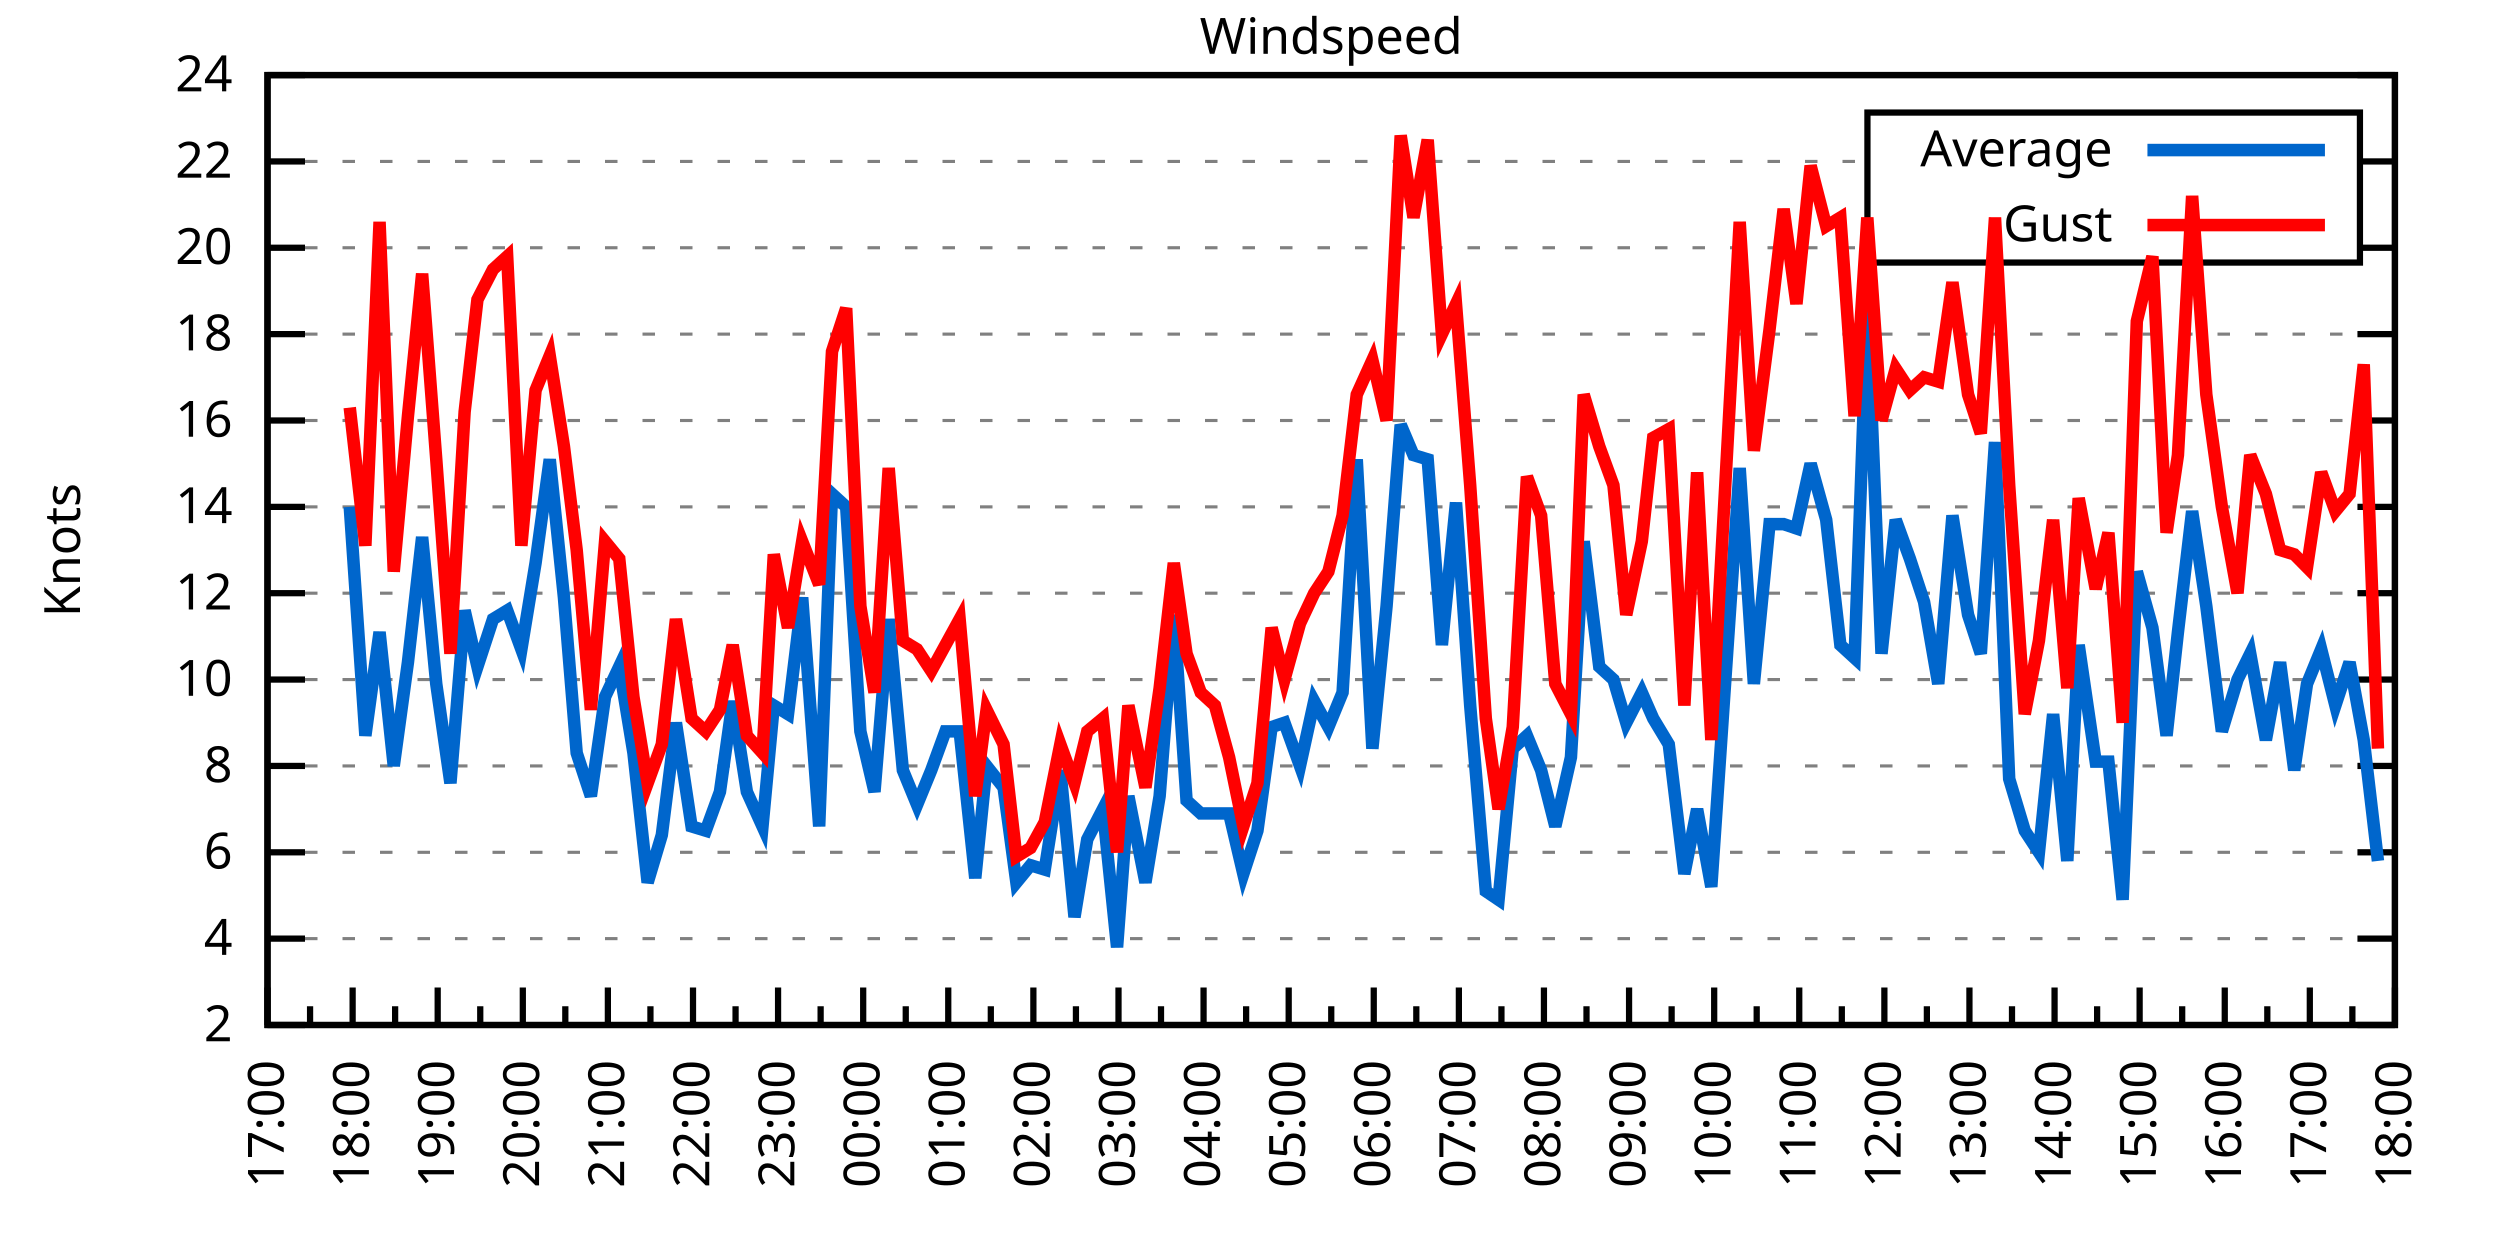
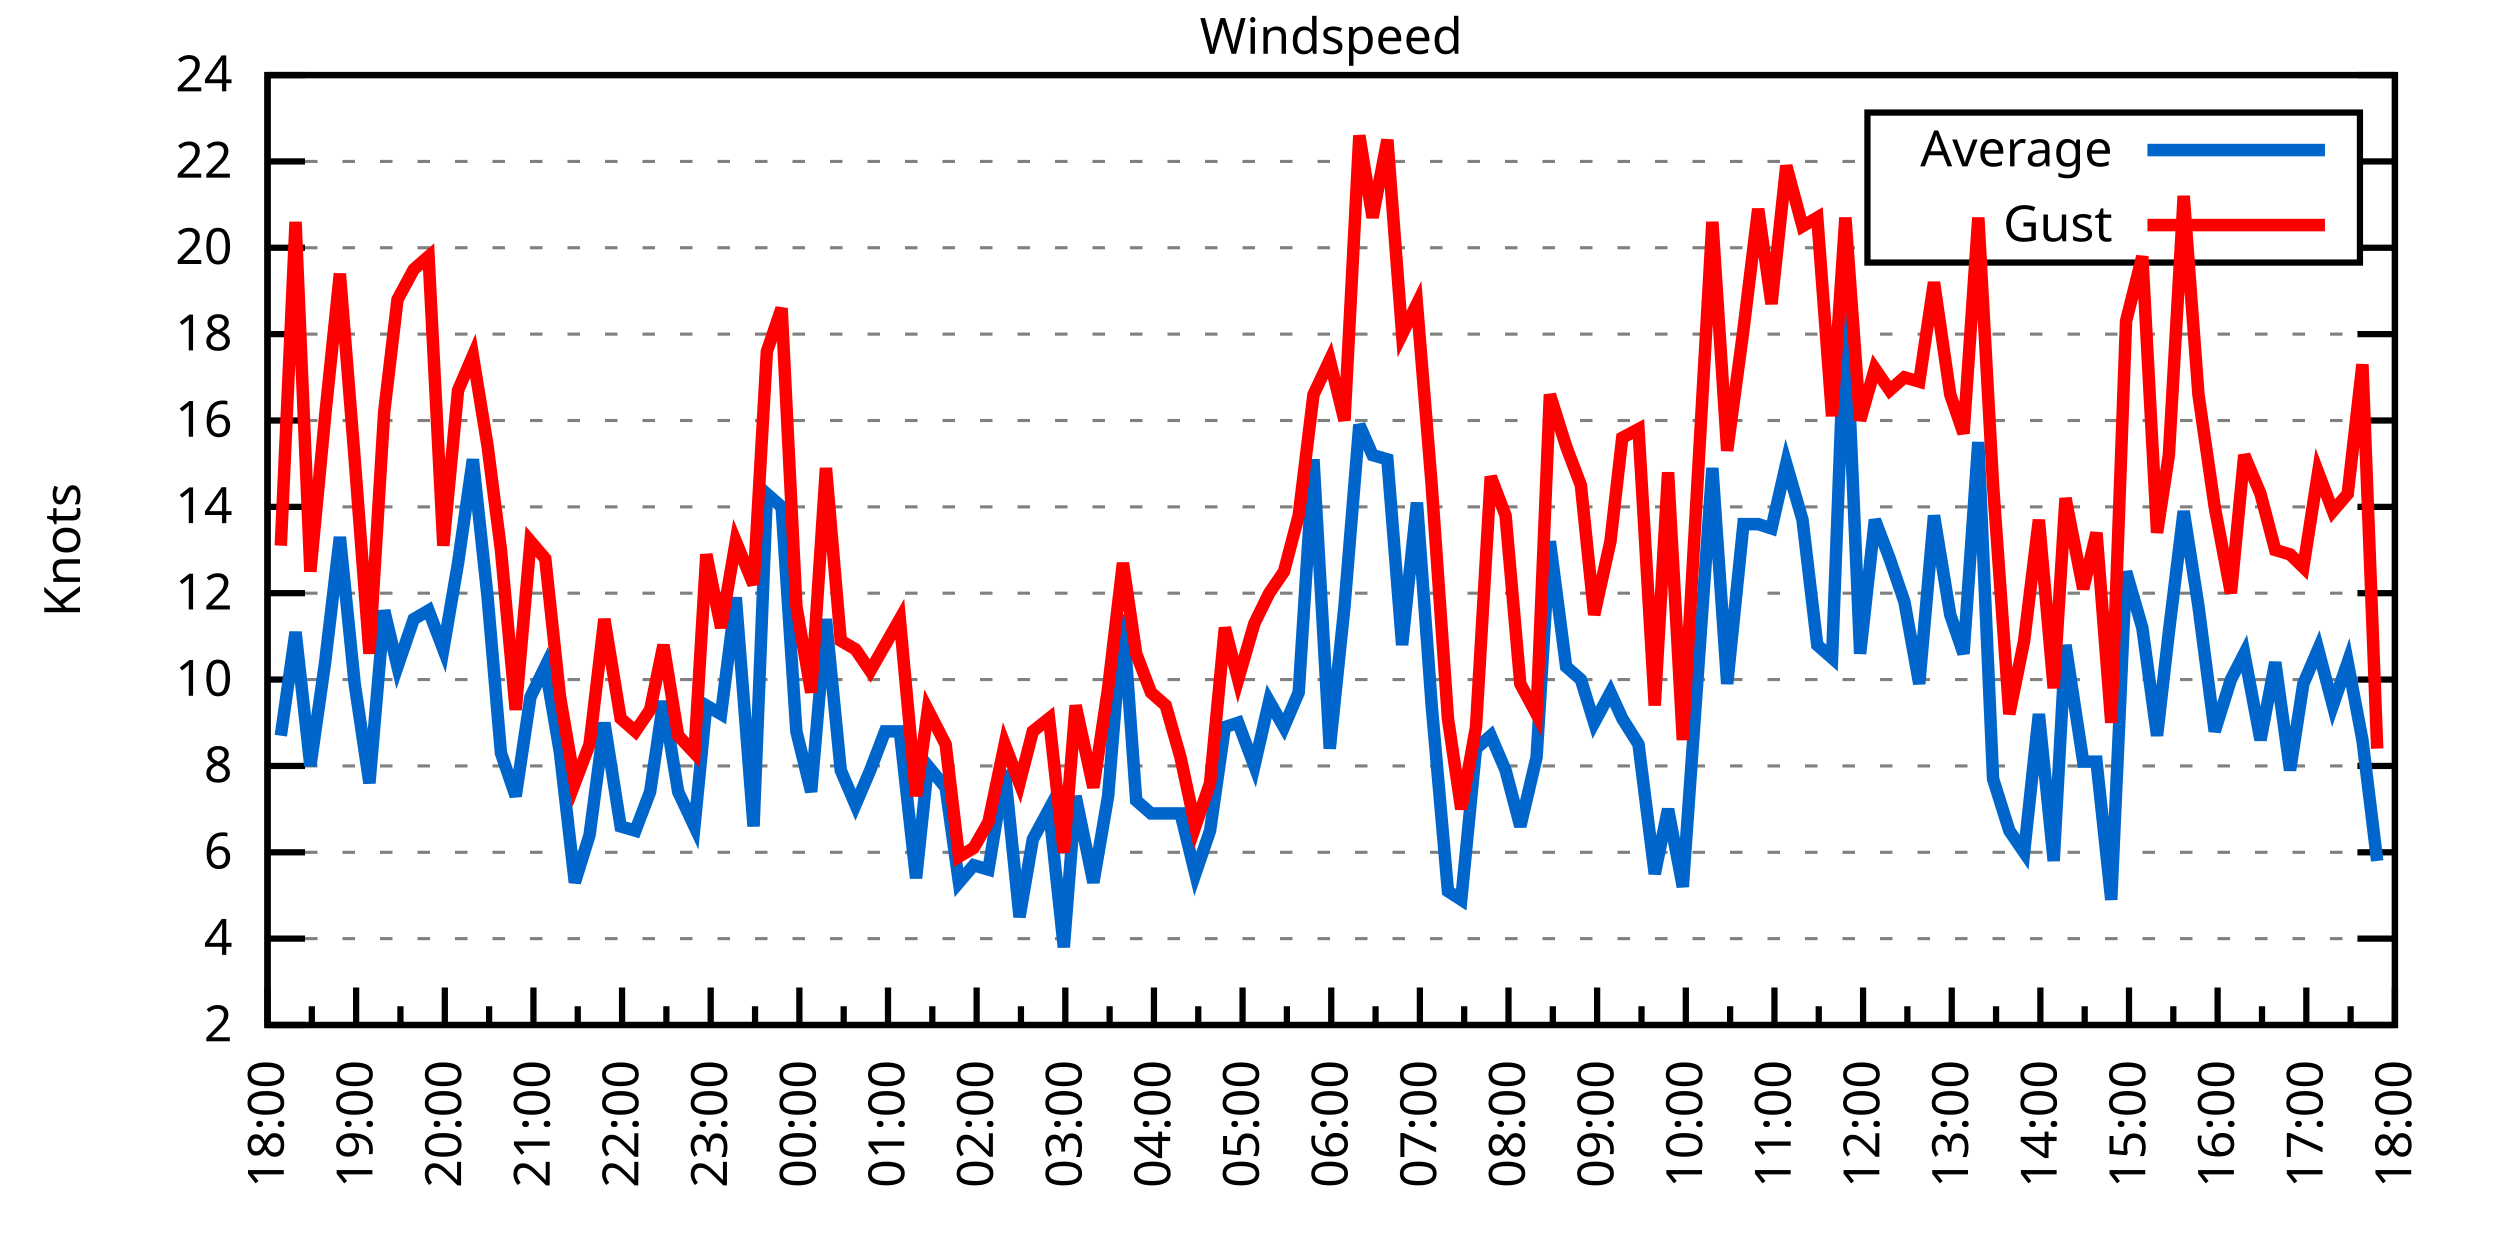
<svg xmlns="http://www.w3.org/2000/svg" xmlns:xlink="http://www.w3.org/1999/xlink" width="400" height="200" viewBox="0 0 400 200">
  <g id="gnuplot_canvas">
    <rect x="0" y="0" width="400" height="200" fill="none" />
    <defs>
      <circle id="gpDot" r="0.5" stroke-width="0.5" stroke="currentColor" />
      <path id="gpPt0" stroke-width="0.333" stroke="currentColor" d="M-1,0 h2 M0,-1 v2" />
      <path id="gpPt1" stroke-width="0.333" stroke="currentColor" d="M-1,-1 L1,1 M1,-1 L-1,1" />
      <path id="gpPt2" stroke-width="0.333" stroke="currentColor" d="M-1,0 L1,0 M0,-1 L0,1 M-1,-1 L1,1 M-1,1 L1,-1" />
      <rect id="gpPt3" stroke-width="0.333" stroke="currentColor" x="-1" y="-1" width="2" height="2" />
      <rect id="gpPt4" stroke-width="0.333" stroke="currentColor" fill="currentColor" x="-1" y="-1" width="2" height="2" />
      <circle id="gpPt5" stroke-width="0.333" stroke="currentColor" cx="0" cy="0" r="1" />
      <use xlink:href="#gpPt5" id="gpPt6" fill="currentColor" stroke="none" />
      <path id="gpPt7" stroke-width="0.333" stroke="currentColor" d="M0,-1.33 L-1.33,0.67 L1.33,0.67 z" />
      <use xlink:href="#gpPt7" id="gpPt8" fill="currentColor" stroke="none" />
      <use xlink:href="#gpPt7" id="gpPt9" stroke="currentColor" transform="rotate(180)" />
      <use xlink:href="#gpPt9" id="gpPt10" fill="currentColor" stroke="none" />
      <use xlink:href="#gpPt3" id="gpPt11" stroke="currentColor" transform="rotate(45)" />
      <use xlink:href="#gpPt11" id="gpPt12" fill="currentColor" stroke="none" />
      <path id="gpPt13" stroke-width="0.333" stroke="currentColor" d="M0,1.330 L1.265,0.411 L0.782,-1.067 L-0.782,-1.076 L-1.265,0.411 z" />
      <use xlink:href="#gpPt13" id="gpPt14" fill="currentColor" stroke="none" />
      <filter id="textbox" filterUnits="objectBoundingBox" x="0" y="0" height="1" width="1">
        <feFlood flood-color="white" flood-opacity="1" result="bgnd" />
        <feComposite in="SourceGraphic" in2="bgnd" operator="atop" />
      </filter>
      <filter id="greybox" filterUnits="objectBoundingBox" x="0" y="0" height="1" width="1">
        <feFlood flood-color="lightgrey" flood-opacity="1" result="grey" />
        <feComposite in="SourceGraphic" in2="grey" operator="atop" />
      </filter>
    </defs>
    <g fill="none" color="white" stroke="currentColor" stroke-width="1.00" stroke-linecap="butt" stroke-linejoin="miter">
</g>
    <g fill="none" color="black" stroke="currentColor" stroke-width="1.00" stroke-linecap="butt" stroke-linejoin="miter">
      <g stroke="none" shape-rendering="crispEdges">
        <polygon fill="rgb(255, 255, 255)" points="42.80,164.00 383.18,164.00 383.18,12.02 42.80,12.02 " />
      </g>
    </g>
    <g fill="none" color="black" stroke="currentColor" stroke-width="1.00" stroke-linecap="butt" stroke-linejoin="miter">
</g>
    <g fill="none" color="black" stroke="black" stroke-width="0.50" stroke-linecap="butt" stroke-linejoin="miter">
</g>
    <g fill="none" color="gray" stroke="currentColor" stroke-width="0.50" stroke-linecap="butt" stroke-linejoin="miter">
      <path stroke="gray" stroke-dasharray="2,4" class="gridline" d="M42.80,164.00 L383.19,164.00  " />
    </g>
    <g fill="none" color="gray" stroke="gray" stroke-width="1.00" stroke-linecap="butt" stroke-linejoin="miter">
</g>
    <g fill="none" color="black" stroke="currentColor" stroke-width="1.00" stroke-linecap="butt" stroke-linejoin="miter">
      <path stroke="black" d="M42.80,164.00 L48.80,164.00 M383.19,164.00 L377.19,164.00  " />
      <g transform="translate(37.20,166.60)" stroke="none" fill="black" font-family="Sans" font-size="8.00" text-anchor="end">
        <text>
          <tspan font-family="Sans"> 2</tspan>
        </text>
      </g>
    </g>
    <g fill="none" color="black" stroke="currentColor" stroke-width="1.00" stroke-linecap="butt" stroke-linejoin="miter">
</g>
    <g fill="none" color="black" stroke="black" stroke-width="0.50" stroke-linecap="butt" stroke-linejoin="miter">
</g>
    <g fill="none" color="gray" stroke="currentColor" stroke-width="0.50" stroke-linecap="butt" stroke-linejoin="miter">
      <path stroke="gray" stroke-dasharray="2,4" class="gridline" d="M42.80,150.18 L383.19,150.18  " />
    </g>
    <g fill="none" color="gray" stroke="gray" stroke-width="1.00" stroke-linecap="butt" stroke-linejoin="miter">
</g>
    <g fill="none" color="black" stroke="currentColor" stroke-width="1.00" stroke-linecap="butt" stroke-linejoin="miter">
      <path stroke="black" d="M42.80,150.18 L48.80,150.18 M383.19,150.18 L377.19,150.18  " />
      <g transform="translate(37.20,152.78)" stroke="none" fill="black" font-family="Sans" font-size="8.00" text-anchor="end">
        <text>
          <tspan font-family="Sans"> 4</tspan>
        </text>
      </g>
    </g>
    <g fill="none" color="black" stroke="currentColor" stroke-width="1.00" stroke-linecap="butt" stroke-linejoin="miter">
</g>
    <g fill="none" color="black" stroke="black" stroke-width="0.50" stroke-linecap="butt" stroke-linejoin="miter">
</g>
    <g fill="none" color="gray" stroke="currentColor" stroke-width="0.50" stroke-linecap="butt" stroke-linejoin="miter">
      <path stroke="gray" stroke-dasharray="2,4" class="gridline" d="M42.80,136.37 L383.19,136.37  " />
    </g>
    <g fill="none" color="gray" stroke="gray" stroke-width="1.00" stroke-linecap="butt" stroke-linejoin="miter">
</g>
    <g fill="none" color="black" stroke="currentColor" stroke-width="1.00" stroke-linecap="butt" stroke-linejoin="miter">
      <path stroke="black" d="M42.80,136.37 L48.80,136.37 M383.19,136.37 L377.19,136.37  " />
      <g transform="translate(37.20,138.97)" stroke="none" fill="black" font-family="Sans" font-size="8.00" text-anchor="end">
        <text>
          <tspan font-family="Sans"> 6</tspan>
        </text>
      </g>
    </g>
    <g fill="none" color="black" stroke="currentColor" stroke-width="1.00" stroke-linecap="butt" stroke-linejoin="miter">
</g>
    <g fill="none" color="black" stroke="black" stroke-width="0.50" stroke-linecap="butt" stroke-linejoin="miter">
</g>
    <g fill="none" color="gray" stroke="currentColor" stroke-width="0.50" stroke-linecap="butt" stroke-linejoin="miter">
      <path stroke="gray" stroke-dasharray="2,4" class="gridline" d="M42.80,122.55 L383.19,122.55  " />
    </g>
    <g fill="none" color="gray" stroke="gray" stroke-width="1.00" stroke-linecap="butt" stroke-linejoin="miter">
</g>
    <g fill="none" color="black" stroke="currentColor" stroke-width="1.00" stroke-linecap="butt" stroke-linejoin="miter">
      <path stroke="black" d="M42.80,122.55 L48.80,122.55 M383.19,122.55 L377.19,122.55  " />
      <g transform="translate(37.20,125.15)" stroke="none" fill="black" font-family="Sans" font-size="8.00" text-anchor="end">
        <text>
          <tspan font-family="Sans"> 8</tspan>
        </text>
      </g>
    </g>
    <g fill="none" color="black" stroke="currentColor" stroke-width="1.00" stroke-linecap="butt" stroke-linejoin="miter">
</g>
    <g fill="none" color="black" stroke="black" stroke-width="0.50" stroke-linecap="butt" stroke-linejoin="miter">
</g>
    <g fill="none" color="gray" stroke="currentColor" stroke-width="0.50" stroke-linecap="butt" stroke-linejoin="miter">
      <path stroke="gray" stroke-dasharray="2,4" class="gridline" d="M42.80,108.73 L383.19,108.73  " />
    </g>
    <g fill="none" color="gray" stroke="gray" stroke-width="1.00" stroke-linecap="butt" stroke-linejoin="miter">
</g>
    <g fill="none" color="black" stroke="currentColor" stroke-width="1.00" stroke-linecap="butt" stroke-linejoin="miter">
      <path stroke="black" d="M42.80,108.73 L48.80,108.73 M383.19,108.73 L377.19,108.73  " />
      <g transform="translate(37.20,111.33)" stroke="none" fill="black" font-family="Sans" font-size="8.00" text-anchor="end">
        <text>
          <tspan font-family="Sans"> 10</tspan>
        </text>
      </g>
    </g>
    <g fill="none" color="black" stroke="currentColor" stroke-width="1.00" stroke-linecap="butt" stroke-linejoin="miter">
</g>
    <g fill="none" color="black" stroke="black" stroke-width="0.50" stroke-linecap="butt" stroke-linejoin="miter">
</g>
    <g fill="none" color="gray" stroke="currentColor" stroke-width="0.50" stroke-linecap="butt" stroke-linejoin="miter">
      <path stroke="gray" stroke-dasharray="2,4" class="gridline" d="M42.80,94.91 L383.19,94.91  " />
    </g>
    <g fill="none" color="gray" stroke="gray" stroke-width="1.00" stroke-linecap="butt" stroke-linejoin="miter">
</g>
    <g fill="none" color="black" stroke="currentColor" stroke-width="1.00" stroke-linecap="butt" stroke-linejoin="miter">
      <path stroke="black" d="M42.80,94.91 L48.80,94.91 M383.19,94.91 L377.19,94.91  " />
      <g transform="translate(37.20,97.51)" stroke="none" fill="black" font-family="Sans" font-size="8.00" text-anchor="end">
        <text>
          <tspan font-family="Sans"> 12</tspan>
        </text>
      </g>
    </g>
    <g fill="none" color="black" stroke="currentColor" stroke-width="1.00" stroke-linecap="butt" stroke-linejoin="miter">
</g>
    <g fill="none" color="black" stroke="black" stroke-width="0.50" stroke-linecap="butt" stroke-linejoin="miter">
</g>
    <g fill="none" color="gray" stroke="currentColor" stroke-width="0.50" stroke-linecap="butt" stroke-linejoin="miter">
      <path stroke="gray" stroke-dasharray="2,4" class="gridline" d="M42.80,81.10 L383.19,81.10  " />
    </g>
    <g fill="none" color="gray" stroke="gray" stroke-width="1.00" stroke-linecap="butt" stroke-linejoin="miter">
</g>
    <g fill="none" color="black" stroke="currentColor" stroke-width="1.00" stroke-linecap="butt" stroke-linejoin="miter">
      <path stroke="black" d="M42.80,81.10 L48.80,81.10 M383.19,81.10 L377.19,81.10  " />
      <g transform="translate(37.20,83.70)" stroke="none" fill="black" font-family="Sans" font-size="8.00" text-anchor="end">
        <text>
          <tspan font-family="Sans"> 14</tspan>
        </text>
      </g>
    </g>
    <g fill="none" color="black" stroke="currentColor" stroke-width="1.00" stroke-linecap="butt" stroke-linejoin="miter">
</g>
    <g fill="none" color="black" stroke="black" stroke-width="0.50" stroke-linecap="butt" stroke-linejoin="miter">
</g>
    <g fill="none" color="gray" stroke="currentColor" stroke-width="0.50" stroke-linecap="butt" stroke-linejoin="miter">
      <path stroke="gray" stroke-dasharray="2,4" class="gridline" d="M42.80,67.28 L383.19,67.28  " />
    </g>
    <g fill="none" color="gray" stroke="gray" stroke-width="1.00" stroke-linecap="butt" stroke-linejoin="miter">
</g>
    <g fill="none" color="black" stroke="currentColor" stroke-width="1.00" stroke-linecap="butt" stroke-linejoin="miter">
      <path stroke="black" d="M42.80,67.28 L48.80,67.28 M383.19,67.28 L377.19,67.28  " />
      <g transform="translate(37.20,69.88)" stroke="none" fill="black" font-family="Sans" font-size="8.00" text-anchor="end">
        <text>
          <tspan font-family="Sans"> 16</tspan>
        </text>
      </g>
    </g>
    <g fill="none" color="black" stroke="currentColor" stroke-width="1.00" stroke-linecap="butt" stroke-linejoin="miter">
</g>
    <g fill="none" color="black" stroke="black" stroke-width="0.50" stroke-linecap="butt" stroke-linejoin="miter">
</g>
    <g fill="none" color="gray" stroke="currentColor" stroke-width="0.50" stroke-linecap="butt" stroke-linejoin="miter">
      <path stroke="gray" stroke-dasharray="2,4" class="gridline" d="M42.80,53.46 L383.19,53.46  " />
    </g>
    <g fill="none" color="gray" stroke="gray" stroke-width="1.00" stroke-linecap="butt" stroke-linejoin="miter">
</g>
    <g fill="none" color="black" stroke="currentColor" stroke-width="1.00" stroke-linecap="butt" stroke-linejoin="miter">
      <path stroke="black" d="M42.80,53.46 L48.80,53.46 M383.19,53.46 L377.19,53.46  " />
      <g transform="translate(37.20,56.06)" stroke="none" fill="black" font-family="Sans" font-size="8.00" text-anchor="end">
        <text>
          <tspan font-family="Sans"> 18</tspan>
        </text>
      </g>
    </g>
    <g fill="none" color="black" stroke="currentColor" stroke-width="1.00" stroke-linecap="butt" stroke-linejoin="miter">
</g>
    <g fill="none" color="black" stroke="black" stroke-width="0.50" stroke-linecap="butt" stroke-linejoin="miter">
</g>
    <g fill="none" color="gray" stroke="currentColor" stroke-width="0.50" stroke-linecap="butt" stroke-linejoin="miter">
      <path stroke="gray" stroke-dasharray="2,4" class="gridline" d="M42.80,39.64 L298.79,39.64 M377.59,39.64 L383.19,39.64  " />
    </g>
    <g fill="none" color="gray" stroke="gray" stroke-width="1.00" stroke-linecap="butt" stroke-linejoin="miter">
</g>
    <g fill="none" color="black" stroke="currentColor" stroke-width="1.00" stroke-linecap="butt" stroke-linejoin="miter">
      <path stroke="black" d="M42.80,39.64 L48.80,39.64 M383.19,39.64 L377.19,39.64  " />
      <g transform="translate(37.20,42.24)" stroke="none" fill="black" font-family="Sans" font-size="8.00" text-anchor="end">
        <text>
          <tspan font-family="Sans"> 20</tspan>
        </text>
      </g>
    </g>
    <g fill="none" color="black" stroke="currentColor" stroke-width="1.00" stroke-linecap="butt" stroke-linejoin="miter">
</g>
    <g fill="none" color="black" stroke="black" stroke-width="0.50" stroke-linecap="butt" stroke-linejoin="miter">
</g>
    <g fill="none" color="gray" stroke="currentColor" stroke-width="0.50" stroke-linecap="butt" stroke-linejoin="miter">
      <path stroke="gray" stroke-dasharray="2,4" class="gridline" d="M42.80,25.83 L298.79,25.83 M377.59,25.83 L383.19,25.83  " />
    </g>
    <g fill="none" color="gray" stroke="gray" stroke-width="1.00" stroke-linecap="butt" stroke-linejoin="miter">
</g>
    <g fill="none" color="black" stroke="currentColor" stroke-width="1.00" stroke-linecap="butt" stroke-linejoin="miter">
      <path stroke="black" d="M42.80,25.83 L48.80,25.83 M383.19,25.83 L377.19,25.83  " />
      <g transform="translate(37.20,28.43)" stroke="none" fill="black" font-family="Sans" font-size="8.00" text-anchor="end">
        <text>
          <tspan font-family="Sans"> 22</tspan>
        </text>
      </g>
    </g>
    <g fill="none" color="black" stroke="currentColor" stroke-width="1.00" stroke-linecap="butt" stroke-linejoin="miter">
</g>
    <g fill="none" color="black" stroke="black" stroke-width="0.50" stroke-linecap="butt" stroke-linejoin="miter">
</g>
    <g fill="none" color="gray" stroke="currentColor" stroke-width="0.50" stroke-linecap="butt" stroke-linejoin="miter">
      <path stroke="gray" stroke-dasharray="2,4" class="gridline" d="M42.80,12.01 L383.19,12.01  " />
    </g>
    <g fill="none" color="gray" stroke="gray" stroke-width="1.00" stroke-linecap="butt" stroke-linejoin="miter">
</g>
    <g fill="none" color="black" stroke="currentColor" stroke-width="1.00" stroke-linecap="butt" stroke-linejoin="miter">
      <path stroke="black" d="M42.80,12.01 L48.80,12.01 M383.19,12.01 L377.19,12.01  " />
      <g transform="translate(37.20,14.61)" stroke="none" fill="black" font-family="Sans" font-size="8.00" text-anchor="end">
        <text>
          <tspan font-family="Sans"> 24</tspan>
        </text>
      </g>
    </g>
    <g fill="none" color="black" stroke="currentColor" stroke-width="1.00" stroke-linecap="butt" stroke-linejoin="miter">
      <path stroke="black" d="M42.80,164.00 L42.80,158.00  " />
      <g transform="translate(45.40,169.60) rotate(270)" stroke="none" fill="black" font-family="Sans" font-size="8.00" text-anchor="end">
        <text>
+           <tspan font-family="Sans">18:00</tspan>
+         </text>
+       </g>
+     </g>
+     <g fill="none" color="black" stroke="currentColor" stroke-width="1.00" stroke-linecap="butt" stroke-linejoin="miter">
+       <path stroke="black" d="M49.89,164.00 L49.89,161.00 M56.98,164.00 L56.98,158.00  " />
+       <g transform="translate(59.58,169.60) rotate(270)" stroke="none" fill="black" font-family="Sans" font-size="8.00" text-anchor="end">
+         <text>
+           <tspan font-family="Sans">19:00</tspan>
+         </text>
+       </g>
+     </g>
+     <g fill="none" color="black" stroke="currentColor" stroke-width="1.00" stroke-linecap="butt" stroke-linejoin="miter">
+       <path stroke="black" d="M64.07,164.00 L64.07,161.00 M71.17,164.00 L71.17,158.00  " />
+       <g transform="translate(73.77,169.60) rotate(270)" stroke="none" fill="black" font-family="Sans" font-size="8.00" text-anchor="end">
+         <text>
+           <tspan font-family="Sans">20:00</tspan>
+         </text>
+       </g>
+     </g>
+     <g fill="none" color="black" stroke="currentColor" stroke-width="1.00" stroke-linecap="butt" stroke-linejoin="miter">
+       <path stroke="black" d="M78.26,164.00 L78.26,161.00 M85.35,164.00 L85.35,158.00  " />
+       <g transform="translate(87.95,169.60) rotate(270)" stroke="none" fill="black" font-family="Sans" font-size="8.00" text-anchor="end">
+         <text>
+           <tspan font-family="Sans">21:00</tspan>
+         </text>
+       </g>
+     </g>
+     <g fill="none" color="black" stroke="currentColor" stroke-width="1.00" stroke-linecap="butt" stroke-linejoin="miter">
+       <path stroke="black" d="M92.44,164.00 L92.44,161.00 M99.53,164.00 L99.53,158.00  " />
+       <g transform="translate(102.13,169.60) rotate(270)" stroke="none" fill="black" font-family="Sans" font-size="8.00" text-anchor="end">
+         <text>
+           <tspan font-family="Sans">22:00</tspan>
+         </text>
+       </g>
+     </g>
+     <g fill="none" color="black" stroke="currentColor" stroke-width="1.00" stroke-linecap="butt" stroke-linejoin="miter">
+       <path stroke="black" d="M106.62,164.00 L106.62,161.00 M113.71,164.00 L113.71,158.00  " />
+       <g transform="translate(116.31,169.60) rotate(270)" stroke="none" fill="black" font-family="Sans" font-size="8.00" text-anchor="end">
+         <text>
+           <tspan font-family="Sans">23:00</tspan>
+         </text>
+       </g>
+     </g>
+     <g fill="none" color="black" stroke="currentColor" stroke-width="1.00" stroke-linecap="butt" stroke-linejoin="miter">
+       <path stroke="black" d="M120.81,164.00 L120.81,161.00 M127.90,164.00 L127.90,158.00  " />
+       <g transform="translate(130.50,169.60) rotate(270)" stroke="none" fill="black" font-family="Sans" font-size="8.00" text-anchor="end">
+         <text>
+           <tspan font-family="Sans">00:00</tspan>
+         </text>
+       </g>
+     </g>
+     <g fill="none" color="black" stroke="currentColor" stroke-width="1.00" stroke-linecap="butt" stroke-linejoin="miter">
+       <path stroke="black" d="M134.99,164.00 L134.99,161.00 M142.08,164.00 L142.08,158.00  " />
+       <g transform="translate(144.68,169.60) rotate(270)" stroke="none" fill="black" font-family="Sans" font-size="8.00" text-anchor="end">
+         <text>
+           <tspan font-family="Sans">01:00</tspan>
+         </text>
+       </g>
+     </g>
+     <g fill="none" color="black" stroke="currentColor" stroke-width="1.00" stroke-linecap="butt" stroke-linejoin="miter">
+       <path stroke="black" d="M149.17,164.00 L149.17,161.00 M156.26,164.00 L156.26,158.00  " />
+       <g transform="translate(158.86,169.60) rotate(270)" stroke="none" fill="black" font-family="Sans" font-size="8.00" text-anchor="end">
+         <text>
+           <tspan font-family="Sans">02:00</tspan>
+         </text>
+       </g>
+     </g>
+     <g fill="none" color="black" stroke="currentColor" stroke-width="1.00" stroke-linecap="butt" stroke-linejoin="miter">
+       <path stroke="black" d="M163.35,164.00 L163.35,161.00 M170.45,164.00 L170.45,158.00  " />
+       <g transform="translate(173.05,169.60) rotate(270)" stroke="none" fill="black" font-family="Sans" font-size="8.00" text-anchor="end">
+         <text>
+           <tspan font-family="Sans">03:00</tspan>
+         </text>
+       </g>
+     </g>
+     <g fill="none" color="black" stroke="currentColor" stroke-width="1.00" stroke-linecap="butt" stroke-linejoin="miter">
+       <path stroke="black" d="M177.54,164.00 L177.54,161.00 M184.63,164.00 L184.63,158.00  " />
+       <g transform="translate(187.23,169.60) rotate(270)" stroke="none" fill="black" font-family="Sans" font-size="8.00" text-anchor="end">
+         <text>
+           <tspan font-family="Sans">04:00</tspan>
+         </text>
+       </g>
+     </g>
+     <g fill="none" color="black" stroke="currentColor" stroke-width="1.00" stroke-linecap="butt" stroke-linejoin="miter">
+       <path stroke="black" d="M191.72,164.00 L191.72,161.00 M198.81,164.00 L198.81,158.00  " />
+       <g transform="translate(201.41,169.60) rotate(270)" stroke="none" fill="black" font-family="Sans" font-size="8.00" text-anchor="end">
+         <text>
+           <tspan font-family="Sans">05:00</tspan>
+         </text>
+       </g>
+     </g>
+     <g fill="none" color="black" stroke="currentColor" stroke-width="1.00" stroke-linecap="butt" stroke-linejoin="miter">
+       <path stroke="black" d="M205.90,164.00 L205.90,161.00 M213.00,164.00 L213.00,158.00  " />
+       <g transform="translate(215.60,169.60) rotate(270)" stroke="none" fill="black" font-family="Sans" font-size="8.00" text-anchor="end">
+         <text>
+           <tspan font-family="Sans">06:00</tspan>
+         </text>
+       </g>
+     </g>
+     <g fill="none" color="black" stroke="currentColor" stroke-width="1.00" stroke-linecap="butt" stroke-linejoin="miter">
+       <path stroke="black" d="M220.09,164.00 L220.09,161.00 M227.18,164.00 L227.18,158.00  " />
+       <g transform="translate(229.78,169.60) rotate(270)" stroke="none" fill="black" font-family="Sans" font-size="8.00" text-anchor="end">
+         <text>
+           <tspan font-family="Sans">07:00</tspan>
+         </text>
+       </g>
+     </g>
+     <g fill="none" color="black" stroke="currentColor" stroke-width="1.00" stroke-linecap="butt" stroke-linejoin="miter">
+       <path stroke="black" d="M234.27,164.00 L234.27,161.00 M241.36,164.00 L241.36,158.00  " />
+       <g transform="translate(243.96,169.60) rotate(270)" stroke="none" fill="black" font-family="Sans" font-size="8.00" text-anchor="end">
+         <text>
+           <tspan font-family="Sans">08:00</tspan>
+         </text>
+       </g>
+     </g>
+     <g fill="none" color="black" stroke="currentColor" stroke-width="1.00" stroke-linecap="butt" stroke-linejoin="miter">
+       <path stroke="black" d="M248.45,164.00 L248.45,161.00 M255.54,164.00 L255.54,158.00  " />
+       <g transform="translate(258.14,169.60) rotate(270)" stroke="none" fill="black" font-family="Sans" font-size="8.00" text-anchor="end">
+         <text>
+           <tspan font-family="Sans">09:00</tspan>
+         </text>
+       </g>
+     </g>
+     <g fill="none" color="black" stroke="currentColor" stroke-width="1.00" stroke-linecap="butt" stroke-linejoin="miter">
+       <path stroke="black" d="M262.64,164.00 L262.64,161.00 M269.73,164.00 L269.73,158.00  " />
+       <g transform="translate(272.33,169.60) rotate(270)" stroke="none" fill="black" font-family="Sans" font-size="8.00" text-anchor="end">
+         <text>
+           <tspan font-family="Sans">10:00</tspan>
+         </text>
+       </g>
+     </g>
+     <g fill="none" color="black" stroke="currentColor" stroke-width="1.00" stroke-linecap="butt" stroke-linejoin="miter">
+       <path stroke="black" d="M276.82,164.00 L276.82,161.00 M283.91,164.00 L283.91,158.00  " />
+       <g transform="translate(286.51,169.60) rotate(270)" stroke="none" fill="black" font-family="Sans" font-size="8.00" text-anchor="end">
+         <text>
+           <tspan font-family="Sans">11:00</tspan>
+         </text>
+       </g>
+     </g>
+     <g fill="none" color="black" stroke="currentColor" stroke-width="1.00" stroke-linecap="butt" stroke-linejoin="miter">
+       <path stroke="black" d="M291.00,164.00 L291.00,161.00 M298.09,164.00 L298.09,158.00  " />
+       <g transform="translate(300.69,169.60) rotate(270)" stroke="none" fill="black" font-family="Sans" font-size="8.00" text-anchor="end">
+         <text>
+           <tspan font-family="Sans">12:00</tspan>
+         </text>
+       </g>
+     </g>
+     <g fill="none" color="black" stroke="currentColor" stroke-width="1.00" stroke-linecap="butt" stroke-linejoin="miter">
+       <path stroke="black" d="M305.18,164.00 L305.18,161.00 M312.28,164.00 L312.28,158.00  " />
+       <g transform="translate(314.88,169.60) rotate(270)" stroke="none" fill="black" font-family="Sans" font-size="8.00" text-anchor="end">
+         <text>
+           <tspan font-family="Sans">13:00</tspan>
+         </text>
+       </g>
+     </g>
+     <g fill="none" color="black" stroke="currentColor" stroke-width="1.00" stroke-linecap="butt" stroke-linejoin="miter">
+       <path stroke="black" d="M319.37,164.00 L319.37,161.00 M326.46,164.00 L326.46,158.00  " />
+       <g transform="translate(329.06,169.60) rotate(270)" stroke="none" fill="black" font-family="Sans" font-size="8.00" text-anchor="end">
+         <text>
+           <tspan font-family="Sans">14:00</tspan>
+         </text>
+       </g>
+     </g>
+     <g fill="none" color="black" stroke="currentColor" stroke-width="1.00" stroke-linecap="butt" stroke-linejoin="miter">
+       <path stroke="black" d="M333.55,164.00 L333.55,161.00 M340.64,164.00 L340.64,158.00  " />
+       <g transform="translate(343.24,169.60) rotate(270)" stroke="none" fill="black" font-family="Sans" font-size="8.00" text-anchor="end">
+         <text>
+           <tspan font-family="Sans">15:00</tspan>
+         </text>
+       </g>
+     </g>
+     <g fill="none" color="black" stroke="currentColor" stroke-width="1.00" stroke-linecap="butt" stroke-linejoin="miter">
+       <path stroke="black" d="M347.73,164.00 L347.73,161.00 M354.82,164.00 L354.82,158.00  " />
+       <g transform="translate(357.42,169.60) rotate(270)" stroke="none" fill="black" font-family="Sans" font-size="8.00" text-anchor="end">
+         <text>
+           <tspan font-family="Sans">16:00</tspan>
+         </text>
+       </g>
+     </g>
+     <g fill="none" color="black" stroke="currentColor" stroke-width="1.00" stroke-linecap="butt" stroke-linejoin="miter">
+       <path stroke="black" d="M361.92,164.00 L361.92,161.00 M369.01,164.00 L369.01,158.00  " />
+       <g transform="translate(371.61,169.60) rotate(270)" stroke="none" fill="black" font-family="Sans" font-size="8.00" text-anchor="end">
+         <text>
          <tspan font-family="Sans">17:00</tspan>
        </text>
      </g>
    </g>
    <g fill="none" color="black" stroke="currentColor" stroke-width="1.00" stroke-linecap="butt" stroke-linejoin="miter">
-       <path stroke="black" d="M49.61,164.00 L49.61,161.00 M56.42,164.00 L56.42,158.00  " />
-       <g transform="translate(59.02,169.60) rotate(270)" stroke="none" fill="black" font-family="Sans" font-size="8.00" text-anchor="end">
-         <text>
-           <tspan font-family="Sans">18:00</tspan>
-         </text>
-       </g>
-     </g>
-     <g fill="none" color="black" stroke="currentColor" stroke-width="1.00" stroke-linecap="butt" stroke-linejoin="miter">
-       <path stroke="black" d="M63.22,164.00 L63.22,161.00 M70.03,164.00 L70.03,158.00  " />
-       <g transform="translate(72.63,169.60) rotate(270)" stroke="none" fill="black" font-family="Sans" font-size="8.00" text-anchor="end">
-         <text>
-           <tspan font-family="Sans">19:00</tspan>
-         </text>
-       </g>
-     </g>
-     <g fill="none" color="black" stroke="currentColor" stroke-width="1.00" stroke-linecap="butt" stroke-linejoin="miter">
-       <path stroke="black" d="M76.84,164.00 L76.84,161.00 M83.65,164.00 L83.65,158.00  " />
-       <g transform="translate(86.25,169.60) rotate(270)" stroke="none" fill="black" font-family="Sans" font-size="8.00" text-anchor="end">
-         <text>
-           <tspan font-family="Sans">20:00</tspan>
-         </text>
-       </g>
-     </g>
-     <g fill="none" color="black" stroke="currentColor" stroke-width="1.00" stroke-linecap="butt" stroke-linejoin="miter">
-       <path stroke="black" d="M90.45,164.00 L90.45,161.00 M97.26,164.00 L97.26,158.00  " />
-       <g transform="translate(99.86,169.60) rotate(270)" stroke="none" fill="black" font-family="Sans" font-size="8.00" text-anchor="end">
-         <text>
-           <tspan font-family="Sans">21:00</tspan>
-         </text>
-       </g>
-     </g>
-     <g fill="none" color="black" stroke="currentColor" stroke-width="1.00" stroke-linecap="butt" stroke-linejoin="miter">
-       <path stroke="black" d="M104.07,164.00 L104.07,161.00 M110.88,164.00 L110.88,158.00  " />
-       <g transform="translate(113.48,169.60) rotate(270)" stroke="none" fill="black" font-family="Sans" font-size="8.00" text-anchor="end">
-         <text>
-           <tspan font-family="Sans">22:00</tspan>
-         </text>
-       </g>
-     </g>
-     <g fill="none" color="black" stroke="currentColor" stroke-width="1.00" stroke-linecap="butt" stroke-linejoin="miter">
-       <path stroke="black" d="M117.69,164.00 L117.69,161.00 M124.49,164.00 L124.49,158.00  " />
-       <g transform="translate(127.09,169.60) rotate(270)" stroke="none" fill="black" font-family="Sans" font-size="8.00" text-anchor="end">
-         <text>
-           <tspan font-family="Sans">23:00</tspan>
-         </text>
-       </g>
-     </g>
-     <g fill="none" color="black" stroke="currentColor" stroke-width="1.00" stroke-linecap="butt" stroke-linejoin="miter">
-       <path stroke="black" d="M131.30,164.00 L131.30,161.00 M138.11,164.00 L138.11,158.00  " />
-       <g transform="translate(140.71,169.60) rotate(270)" stroke="none" fill="black" font-family="Sans" font-size="8.00" text-anchor="end">
-         <text>
-           <tspan font-family="Sans">00:00</tspan>
-         </text>
-       </g>
-     </g>
-     <g fill="none" color="black" stroke="currentColor" stroke-width="1.00" stroke-linecap="butt" stroke-linejoin="miter">
-       <path stroke="black" d="M144.92,164.00 L144.92,161.00 M151.72,164.00 L151.72,158.00  " />
-       <g transform="translate(154.32,169.60) rotate(270)" stroke="none" fill="black" font-family="Sans" font-size="8.00" text-anchor="end">
-         <text>
-           <tspan font-family="Sans">01:00</tspan>
-         </text>
-       </g>
-     </g>
-     <g fill="none" color="black" stroke="currentColor" stroke-width="1.00" stroke-linecap="butt" stroke-linejoin="miter">
-       <path stroke="black" d="M158.53,164.00 L158.53,161.00 M165.34,164.00 L165.34,158.00  " />
-       <g transform="translate(167.94,169.60) rotate(270)" stroke="none" fill="black" font-family="Sans" font-size="8.00" text-anchor="end">
-         <text>
-           <tspan font-family="Sans">02:00</tspan>
-         </text>
-       </g>
-     </g>
-     <g fill="none" color="black" stroke="currentColor" stroke-width="1.00" stroke-linecap="butt" stroke-linejoin="miter">
-       <path stroke="black" d="M172.15,164.00 L172.15,161.00 M178.96,164.00 L178.96,158.00  " />
-       <g transform="translate(181.56,169.60) rotate(270)" stroke="none" fill="black" font-family="Sans" font-size="8.00" text-anchor="end">
-         <text>
-           <tspan font-family="Sans">03:00</tspan>
-         </text>
-       </g>
-     </g>
-     <g fill="none" color="black" stroke="currentColor" stroke-width="1.00" stroke-linecap="butt" stroke-linejoin="miter">
-       <path stroke="black" d="M185.76,164.00 L185.76,161.00 M192.57,164.00 L192.57,158.00  " />
-       <g transform="translate(195.17,169.60) rotate(270)" stroke="none" fill="black" font-family="Sans" font-size="8.00" text-anchor="end">
-         <text>
-           <tspan font-family="Sans">04:00</tspan>
-         </text>
-       </g>
-     </g>
-     <g fill="none" color="black" stroke="currentColor" stroke-width="1.00" stroke-linecap="butt" stroke-linejoin="miter">
-       <path stroke="black" d="M199.38,164.00 L199.38,161.00 M206.19,164.00 L206.19,158.00  " />
-       <g transform="translate(208.79,169.60) rotate(270)" stroke="none" fill="black" font-family="Sans" font-size="8.00" text-anchor="end">
-         <text>
-           <tspan font-family="Sans">05:00</tspan>
-         </text>
-       </g>
-     </g>
-     <g fill="none" color="black" stroke="currentColor" stroke-width="1.00" stroke-linecap="butt" stroke-linejoin="miter">
-       <path stroke="black" d="M213.00,164.00 L213.00,161.00 M219.80,164.00 L219.80,158.00  " />
-       <g transform="translate(222.40,169.60) rotate(270)" stroke="none" fill="black" font-family="Sans" font-size="8.00" text-anchor="end">
-         <text>
-           <tspan font-family="Sans">06:00</tspan>
-         </text>
-       </g>
-     </g>
-     <g fill="none" color="black" stroke="currentColor" stroke-width="1.00" stroke-linecap="butt" stroke-linejoin="miter">
-       <path stroke="black" d="M226.61,164.00 L226.61,161.00 M233.42,164.00 L233.42,158.00  " />
-       <g transform="translate(236.02,169.60) rotate(270)" stroke="none" fill="black" font-family="Sans" font-size="8.00" text-anchor="end">
-         <text>
-           <tspan font-family="Sans">07:00</tspan>
-         </text>
-       </g>
-     </g>
-     <g fill="none" color="black" stroke="currentColor" stroke-width="1.00" stroke-linecap="butt" stroke-linejoin="miter">
-       <path stroke="black" d="M240.23,164.00 L240.23,161.00 M247.03,164.00 L247.03,158.00  " />
-       <g transform="translate(249.63,169.60) rotate(270)" stroke="none" fill="black" font-family="Sans" font-size="8.00" text-anchor="end">
-         <text>
-           <tspan font-family="Sans">08:00</tspan>
-         </text>
-       </g>
-     </g>
-     <g fill="none" color="black" stroke="currentColor" stroke-width="1.00" stroke-linecap="butt" stroke-linejoin="miter">
-       <path stroke="black" d="M253.84,164.00 L253.84,161.00 M260.65,164.00 L260.65,158.00  " />
-       <g transform="translate(263.25,169.60) rotate(270)" stroke="none" fill="black" font-family="Sans" font-size="8.00" text-anchor="end">
-         <text>
-           <tspan font-family="Sans">09:00</tspan>
-         </text>
-       </g>
-     </g>
-     <g fill="none" color="black" stroke="currentColor" stroke-width="1.00" stroke-linecap="butt" stroke-linejoin="miter">
-       <path stroke="black" d="M267.46,164.00 L267.46,161.00 M274.27,164.00 L274.27,158.00  " />
-       <g transform="translate(276.87,169.60) rotate(270)" stroke="none" fill="black" font-family="Sans" font-size="8.00" text-anchor="end">
-         <text>
-           <tspan font-family="Sans">10:00</tspan>
-         </text>
-       </g>
-     </g>
-     <g fill="none" color="black" stroke="currentColor" stroke-width="1.00" stroke-linecap="butt" stroke-linejoin="miter">
-       <path stroke="black" d="M281.07,164.00 L281.07,161.00 M287.88,164.00 L287.88,158.00  " />
-       <g transform="translate(290.48,169.60) rotate(270)" stroke="none" fill="black" font-family="Sans" font-size="8.00" text-anchor="end">
-         <text>
-           <tspan font-family="Sans">11:00</tspan>
-         </text>
-       </g>
-     </g>
-     <g fill="none" color="black" stroke="currentColor" stroke-width="1.00" stroke-linecap="butt" stroke-linejoin="miter">
-       <path stroke="black" d="M294.69,164.00 L294.69,161.00 M301.50,164.00 L301.50,158.00  " />
-       <g transform="translate(304.10,169.60) rotate(270)" stroke="none" fill="black" font-family="Sans" font-size="8.00" text-anchor="end">
-         <text>
-           <tspan font-family="Sans">12:00</tspan>
-         </text>
-       </g>
-     </g>
-     <g fill="none" color="black" stroke="currentColor" stroke-width="1.00" stroke-linecap="butt" stroke-linejoin="miter">
-       <path stroke="black" d="M308.30,164.00 L308.30,161.00 M315.11,164.00 L315.11,158.00  " />
-       <g transform="translate(317.71,169.60) rotate(270)" stroke="none" fill="black" font-family="Sans" font-size="8.00" text-anchor="end">
-         <text>
-           <tspan font-family="Sans">13:00</tspan>
-         </text>
-       </g>
-     </g>
-     <g fill="none" color="black" stroke="currentColor" stroke-width="1.00" stroke-linecap="butt" stroke-linejoin="miter">
-       <path stroke="black" d="M321.92,164.00 L321.92,161.00 M328.73,164.00 L328.73,158.00  " />
-       <g transform="translate(331.33,169.60) rotate(270)" stroke="none" fill="black" font-family="Sans" font-size="8.00" text-anchor="end">
-         <text>
-           <tspan font-family="Sans">14:00</tspan>
-         </text>
-       </g>
-     </g>
-     <g fill="none" color="black" stroke="currentColor" stroke-width="1.00" stroke-linecap="butt" stroke-linejoin="miter">
-       <path stroke="black" d="M335.54,164.00 L335.54,161.00 M342.34,164.00 L342.34,158.00  " />
-       <g transform="translate(344.94,169.60) rotate(270)" stroke="none" fill="black" font-family="Sans" font-size="8.00" text-anchor="end">
-         <text>
-           <tspan font-family="Sans">15:00</tspan>
-         </text>
-       </g>
-     </g>
-     <g fill="none" color="black" stroke="currentColor" stroke-width="1.00" stroke-linecap="butt" stroke-linejoin="miter">
-       <path stroke="black" d="M349.15,164.00 L349.15,161.00 M355.96,164.00 L355.96,158.00  " />
-       <g transform="translate(358.56,169.60) rotate(270)" stroke="none" fill="black" font-family="Sans" font-size="8.00" text-anchor="end">
-         <text>
-           <tspan font-family="Sans">16:00</tspan>
-         </text>
-       </g>
-     </g>
-     <g fill="none" color="black" stroke="currentColor" stroke-width="1.00" stroke-linecap="butt" stroke-linejoin="miter">
-       <path stroke="black" d="M362.77,164.00 L362.77,161.00 M369.57,164.00 L369.57,158.00  " />
-       <g transform="translate(372.17,169.60) rotate(270)" stroke="none" fill="black" font-family="Sans" font-size="8.00" text-anchor="end">
-         <text>
-           <tspan font-family="Sans">17:00</tspan>
-         </text>
-       </g>
-     </g>
-     <g fill="none" color="black" stroke="currentColor" stroke-width="1.00" stroke-linecap="butt" stroke-linejoin="miter">
-       <path stroke="black" d="M376.38,164.00 L376.38,161.00 M383.19,164.00 L383.19,158.00  " />
+       <path stroke="black" d="M376.10,164.00 L376.10,161.00 M383.19,164.00 L383.19,158.00  " />
      <g transform="translate(385.79,169.60) rotate(270)" stroke="none" fill="black" font-family="Sans" font-size="8.00" text-anchor="end">
        <text>
          <tspan font-family="Sans">18:00</tspan>
        </text>
      </g>
    </g>
    <g fill="none" color="black" stroke="currentColor" stroke-width="1.00" stroke-linecap="butt" stroke-linejoin="miter">
</g>
    <g fill="none" color="black" stroke="currentColor" stroke-width="1.00" stroke-linecap="butt" stroke-linejoin="miter">
      <path stroke="black" d="M42.80,12.01 L42.80,164.00 L383.19,164.00 L383.19,12.01 L42.80,12.01 Z  " />
    </g>
    <g fill="none" color="black" stroke="currentColor" stroke-width="1.00" stroke-linecap="butt" stroke-linejoin="miter">
      <g transform="translate(12.80,88.01) rotate(270)" stroke="none" fill="black" font-family="Sans" font-size="8.00" text-anchor="middle">
        <text>
          <tspan font-family="Sans">Knots</tspan>
        </text>
      </g>
    </g>
    <g fill="none" color="black" stroke="currentColor" stroke-width="1.00" stroke-linecap="butt" stroke-linejoin="miter">
</g>
    <g fill="none" color="black" stroke="currentColor" stroke-width="1.00" stroke-linecap="butt" stroke-linejoin="miter">
      <path stroke="black" d="M298.79,42.01 L298.79,18.01 L377.59,18.01 L377.59,42.01 L298.79,42.01 Z  " />
    </g>
    <g id="Windspeed_plot_1">
      <g fill="none" color="white" stroke="black" stroke-width="2.00" stroke-linecap="butt" stroke-linejoin="miter">
</g>
      <g fill="none" color="black" stroke="currentColor" stroke-width="2.00" stroke-linecap="butt" stroke-linejoin="miter">
        <g transform="translate(337.99,26.61)" stroke="none" fill="black" font-family="Sans" font-size="8.00" text-anchor="end">
          <text>
            <tspan font-family="Sans">Average</tspan>
          </text>
        </g>
      </g>
      <g fill="none" color="black" stroke="currentColor" stroke-width="2.00" stroke-linecap="butt" stroke-linejoin="miter">
-         <path stroke="rgb(  0, 102, 204)" d="M343.59,24.01 L371.99,24.01 M55.96,81.10 L58.46,117.71 L60.73,101.13 L63.00,122.55 L65.27,105.97 L67.54,85.93   L69.80,109.42 L72.07,125.31 L74.34,97.68 L76.39,106.66 L78.88,99.06 L81.15,97.68 L83.42,103.89 L85.69,90.08   L87.96,73.50 L90.23,95.60 L92.27,120.48 L94.54,127.38 L96.81,111.49 L99.08,106.66 L101.35,120.48 L103.62,141.20   L105.89,133.60 L108.15,115.64 L110.65,132.22 L112.92,132.91 L115.19,126.69 L117.23,112.19 L119.50,126.69 L122.00,132.22   L123.81,112.88 L126.08,114.26 L128.35,95.60 L131.07,132.22 L133.12,79.02 L135.39,81.10 L137.66,117.02 L139.92,126.69   L142.19,99.06 L144.46,123.24 L146.73,128.77 L149.00,123.24 L151.27,117.02 L153.54,117.02 L156.04,140.51 L157.85,122.55   L160.57,126.00 L162.62,141.20 L164.89,138.44 L167.16,139.13 L169.65,123.24 L171.92,146.73 L173.96,134.29 L176.46,129.46   L178.73,151.56 L180.54,127.38 L183.27,141.20 L185.54,127.38 L187.81,98.37 L189.85,128.08 L192.12,130.15 L194.39,130.15   L196.66,130.15 L198.93,139.82 L201.19,132.91 L203.46,116.33 L205.51,115.64 L208.00,122.55 L210.27,112.19 L212.54,116.33   L214.81,110.80 L217.08,73.50 L219.58,119.78 L221.85,96.99 L224.11,67.97 L226.16,72.81 L228.43,73.50 L230.70,103.20   L232.96,80.41 L235.23,112.88 L237.73,142.58 L239.77,143.96 L242.04,119.78 L244.31,117.71 L246.58,123.24 L248.85,132.22   L251.35,121.17 L253.39,86.62 L255.88,106.66 L258.15,108.73 L260.20,115.64 L262.69,110.80 L264.51,114.95 L267.00,119.09   L269.50,139.82 L271.54,129.46 L273.81,141.89 L278.35,74.88 L280.62,109.42 L283.12,83.86 L285.38,83.86 L287.43,84.55   L289.70,74.19 L292.19,83.17 L294.46,103.20 L296.73,105.28 L298.77,49.32 L301.04,104.59 L303.31,83.17 L305.58,89.39   L307.85,96.30 L310.12,109.42 L312.39,82.48 L314.89,98.37 L316.93,104.59 L319.20,70.73 L321.47,124.62 L323.96,132.91   L326.23,136.37 L328.50,114.26 L330.77,137.75 L332.59,103.20 L335.31,121.86 L337.35,121.86 L339.62,143.96 L341.89,91.46   L344.39,100.44 L346.65,117.71 L348.47,101.13 L350.74,81.79 L353.01,96.99 L355.50,117.02 L358.00,108.73 L360.04,104.59   L362.54,118.40 L364.81,105.97 L367.08,123.24 L369.12,109.42 L371.39,103.89 L373.66,112.88 L375.93,105.97 L378.20,118.40   L380.47,137.75  " />
+         <path stroke="rgb(  0, 102, 204)" d="M343.59,24.01 L371.99,24.01 M44.93,117.71 L47.29,101.13 L49.66,122.55 L52.02,105.97 L54.38,85.93 L56.75,109.42   L59.11,125.31 L61.47,97.68 L63.60,106.66 L66.20,99.06 L68.57,97.68 L70.93,103.89 L73.29,90.08 L75.66,73.50   L78.02,95.60 L80.15,120.48 L82.51,127.38 L84.88,111.49 L87.24,106.66 L89.60,120.48 L91.97,141.20 L94.33,133.60   L96.70,115.64 L99.30,132.22 L101.66,132.91 L104.02,126.69 L106.15,112.19 L108.51,126.69 L111.11,132.22 L113.01,112.88   L115.37,114.26 L117.73,95.60 L120.57,132.22 L122.70,79.02 L125.06,81.10 L127.42,117.02 L129.79,126.69 L132.15,99.06   L134.52,123.24 L136.88,128.77 L139.24,123.24 L141.61,117.02 L143.97,117.02 L146.57,140.51 L148.46,122.55 L151.30,126.00   L153.43,141.20 L155.79,138.44 L158.15,139.13 L160.75,123.24 L163.12,146.73 L165.25,134.29 L167.85,129.46 L170.21,151.56   L172.10,127.38 L174.94,141.20 L177.30,127.38 L179.67,98.37 L181.79,128.08 L184.16,130.15 L186.52,130.15 L188.88,130.15   L191.25,139.82 L193.61,132.91 L195.98,116.33 L198.10,115.64 L200.70,122.55 L203.07,112.19 L205.43,116.33 L207.79,110.80   L210.16,73.50 L212.76,119.78 L215.12,96.99 L217.49,67.97 L219.61,72.81 L221.98,73.50 L224.34,103.20 L226.71,80.41   L229.07,112.88 L231.67,142.58 L233.80,143.96 L236.16,119.78 L238.52,117.71 L240.89,123.24 L243.25,132.22 L245.85,121.17   L247.98,86.62 L250.58,106.66 L252.94,108.73 L255.07,115.64 L257.67,110.80 L259.56,114.95 L262.16,119.09 L264.76,139.82   L266.89,129.46 L269.25,141.89 L273.98,74.88 L276.35,109.42 L278.95,83.86 L281.31,83.86 L283.44,84.55 L285.80,74.19   L288.40,83.17 L290.76,103.20 L293.13,105.28 L295.26,49.32 L297.62,104.59 L299.98,83.17 L302.35,89.39 L304.71,96.30   L307.08,109.42 L309.44,82.48 L312.04,98.37 L314.17,104.59 L316.53,70.73 L318.89,124.62 L321.49,132.91 L323.86,136.37   L326.22,114.26 L328.59,137.75 L330.48,103.20 L333.31,121.86 L335.44,121.86 L337.80,143.96 L340.17,91.46 L342.77,100.44   L345.13,117.71 L347.02,101.13 L349.39,81.79 L351.75,96.99 L354.35,117.02 L356.95,108.73 L359.08,104.59 L361.68,118.40   L364.04,105.97 L366.41,123.24 L368.53,109.42 L370.90,103.89 L373.26,112.88 L375.63,105.97 L377.99,118.40 L380.35,137.75    " />
      </g>
    </g>
    <g id="Windspeed_plot_2">
      <g fill="none" color="black" stroke="currentColor" stroke-width="2.00" stroke-linecap="butt" stroke-linejoin="miter">
        <g transform="translate(337.99,38.61)" stroke="none" fill="black" font-family="Sans" font-size="8.00" text-anchor="end">
          <text>
            <tspan font-family="Sans">Gust</tspan>
          </text>
        </g>
      </g>
      <g fill="none" color="black" stroke="currentColor" stroke-width="2.00" stroke-linecap="butt" stroke-linejoin="miter">
-         <path stroke="rgb(255,   0,   0)" d="M343.59,36.01 L371.99,36.01 M55.96,65.21 L58.46,87.31 L60.73,35.50 L63.00,91.46 L65.27,66.59 L67.54,43.79   L69.80,73.50 L72.07,104.59 L74.34,65.90 L76.39,47.93 L78.88,43.10 L81.15,41.03 L83.42,87.31 L85.69,62.44   L87.96,56.92 L90.23,71.42 L92.27,88.00 L94.54,113.57 L96.81,86.62 L99.08,89.39 L101.35,111.49 L103.62,125.31   L105.89,119.09 L108.15,99.06 L110.65,114.95 L112.92,117.02 L115.19,113.57 L117.23,103.20 L119.50,117.71 L122.00,120.48   L123.81,88.70 L126.08,100.44 L128.35,86.62 L131.07,93.53 L133.12,56.23 L135.39,49.32 L137.66,96.99 L139.92,110.80   L142.19,74.88 L144.46,102.51 L146.73,103.89 L149.00,107.35 L151.27,103.20 L153.54,99.06 L156.04,127.38 L157.85,113.57   L160.57,119.09 L162.62,137.06 L164.89,135.67 L167.16,131.53 L169.65,119.09 L171.92,125.31 L173.96,117.02 L176.46,114.95   L178.73,136.37 L180.54,112.88 L183.27,126.00 L185.54,110.11 L187.81,90.08 L189.85,104.59 L192.12,110.80 L194.39,112.88   L196.66,121.17 L198.93,132.22 L201.19,125.31 L203.46,100.44 L205.51,108.73 L208.00,99.75 L210.27,94.91 L212.54,91.46   L214.81,82.48 L217.08,63.13 L219.58,57.61 L221.85,67.28 L224.11,21.68 L226.16,34.81 L228.43,22.37 L230.70,53.46   L232.96,48.63 L235.23,77.64 L237.73,114.95 L239.77,129.46 L242.04,116.33 L244.31,76.26 L246.58,82.48 L248.85,109.42   L251.35,114.26 L253.39,63.13 L255.88,71.42 L258.15,77.64 L260.20,98.37 L262.69,86.62 L264.51,70.04 L267.00,68.66   L269.50,112.88 L271.54,75.57 L273.81,118.40 L278.35,35.50 L280.62,72.12 L283.12,52.77 L285.38,33.43 L287.43,48.63   L289.70,26.52 L292.19,36.19 L294.46,34.81 L296.73,66.59 L298.77,34.81 L301.04,67.28 L303.31,58.99 L305.58,62.44   L307.85,60.37 L310.12,61.06 L312.39,45.17 L314.89,63.13 L316.93,69.35 L319.20,34.81 L321.47,77.64 L323.96,114.26   L326.23,102.51 L328.50,83.17 L330.77,110.11 L332.59,79.71 L335.31,94.22 L337.35,85.24 L339.62,115.64 L341.89,51.39   L344.39,41.03 L346.65,85.24 L348.47,72.81 L350.74,31.35 L353.01,63.13 L355.50,81.10 L358.00,94.91 L360.04,72.81   L362.54,79.02 L364.81,88.00 L367.08,88.70 L369.12,90.77 L371.39,75.57 L373.66,81.79 L375.93,79.02 L378.20,58.30   L380.47,119.78  " />
+         <path stroke="rgb(255,   0,   0)" d="M343.59,36.01 L371.99,36.01 M44.93,87.31 L47.29,35.50 L49.66,91.46 L52.02,66.59 L54.38,43.79 L56.75,73.50   L59.11,104.59 L61.47,65.90 L63.60,47.93 L66.20,43.10 L68.57,41.03 L70.93,87.31 L73.29,62.44 L75.66,56.92   L78.02,71.42 L80.15,88.00 L82.51,113.57 L84.88,86.62 L87.24,89.39 L89.60,111.49 L91.97,125.31 L94.33,119.09   L96.70,99.06 L99.30,114.95 L101.66,117.02 L104.02,113.57 L106.15,103.20 L108.51,117.71 L111.11,120.48 L113.01,88.70   L115.37,100.44 L117.73,86.62 L120.57,93.53 L122.70,56.23 L125.06,49.32 L127.42,96.99 L129.79,110.80 L132.15,74.88   L134.52,102.51 L136.88,103.89 L139.24,107.35 L141.61,103.20 L143.97,99.06 L146.57,127.38 L148.46,113.57 L151.30,119.09   L153.43,137.06 L155.79,135.67 L158.15,131.53 L160.75,119.09 L163.12,125.31 L165.25,117.02 L167.85,114.95 L170.21,136.37   L172.10,112.88 L174.94,126.00 L177.30,110.11 L179.67,90.08 L181.79,104.59 L184.16,110.80 L186.52,112.88 L188.88,121.17   L191.25,132.22 L193.61,125.31 L195.98,100.44 L198.10,108.73 L200.70,99.75 L203.07,94.91 L205.43,91.46 L207.79,82.48   L210.16,63.13 L212.76,57.61 L215.12,67.28 L217.49,21.68 L219.61,34.81 L221.98,22.37 L224.34,53.46 L226.71,48.63   L229.07,77.64 L231.67,114.95 L233.80,129.46 L236.16,116.33 L238.52,76.26 L240.89,82.48 L243.25,109.42 L245.85,114.26   L247.98,63.13 L250.58,71.42 L252.94,77.64 L255.07,98.37 L257.67,86.62 L259.56,70.04 L262.16,68.66 L264.76,112.88   L266.89,75.57 L269.25,118.40 L273.98,35.50 L276.35,72.12 L278.95,52.77 L281.31,33.43 L283.44,48.63 L285.80,26.52   L288.40,36.19 L290.76,34.81 L293.13,66.59 L295.26,34.81 L297.62,67.28 L299.98,58.99 L302.35,62.44 L304.71,60.37   L307.08,61.06 L309.44,45.17 L312.04,63.13 L314.17,69.35 L316.53,34.81 L318.89,77.64 L321.49,114.26 L323.86,102.51   L326.22,83.17 L328.59,110.11 L330.48,79.71 L333.31,94.22 L335.44,85.24 L337.80,115.64 L340.17,51.39 L342.77,41.03   L345.13,85.24 L347.02,72.81 L349.39,31.35 L351.75,63.13 L354.35,81.10 L356.95,94.91 L359.08,72.81 L361.68,79.02   L364.04,88.00 L366.41,88.70 L368.53,90.77 L370.90,75.57 L373.26,81.79 L375.63,79.02 L377.99,58.30 L380.35,119.78    " />
      </g>
    </g>
    <g fill="none" color="black" stroke="currentColor" stroke-width="2.00" stroke-linecap="butt" stroke-linejoin="miter">
</g>
    <g fill="none" color="black" stroke="black" stroke-width="1.00" stroke-linecap="butt" stroke-linejoin="miter">
</g>
    <g fill="none" color="black" stroke="currentColor" stroke-width="1.00" stroke-linecap="butt" stroke-linejoin="miter">
      <path stroke="black" d="M42.80,12.01 L42.80,164.00 L383.19,164.00 L383.19,12.01 L42.80,12.01 Z  " />
    </g>
    <g fill="none" color="black" stroke="currentColor" stroke-width="1.00" stroke-linecap="butt" stroke-linejoin="miter">
      <g transform="translate(212.99,8.61)" stroke="none" fill="black" font-family="Sans" font-size="8.00" text-anchor="middle">
        <text>
          <tspan font-family="Sans">Windspeed</tspan>
        </text>
      </g>
    </g>
    <g fill="none" color="black" stroke="currentColor" stroke-width="1.00" stroke-linecap="butt" stroke-linejoin="miter">
</g>
  </g>
</svg>
